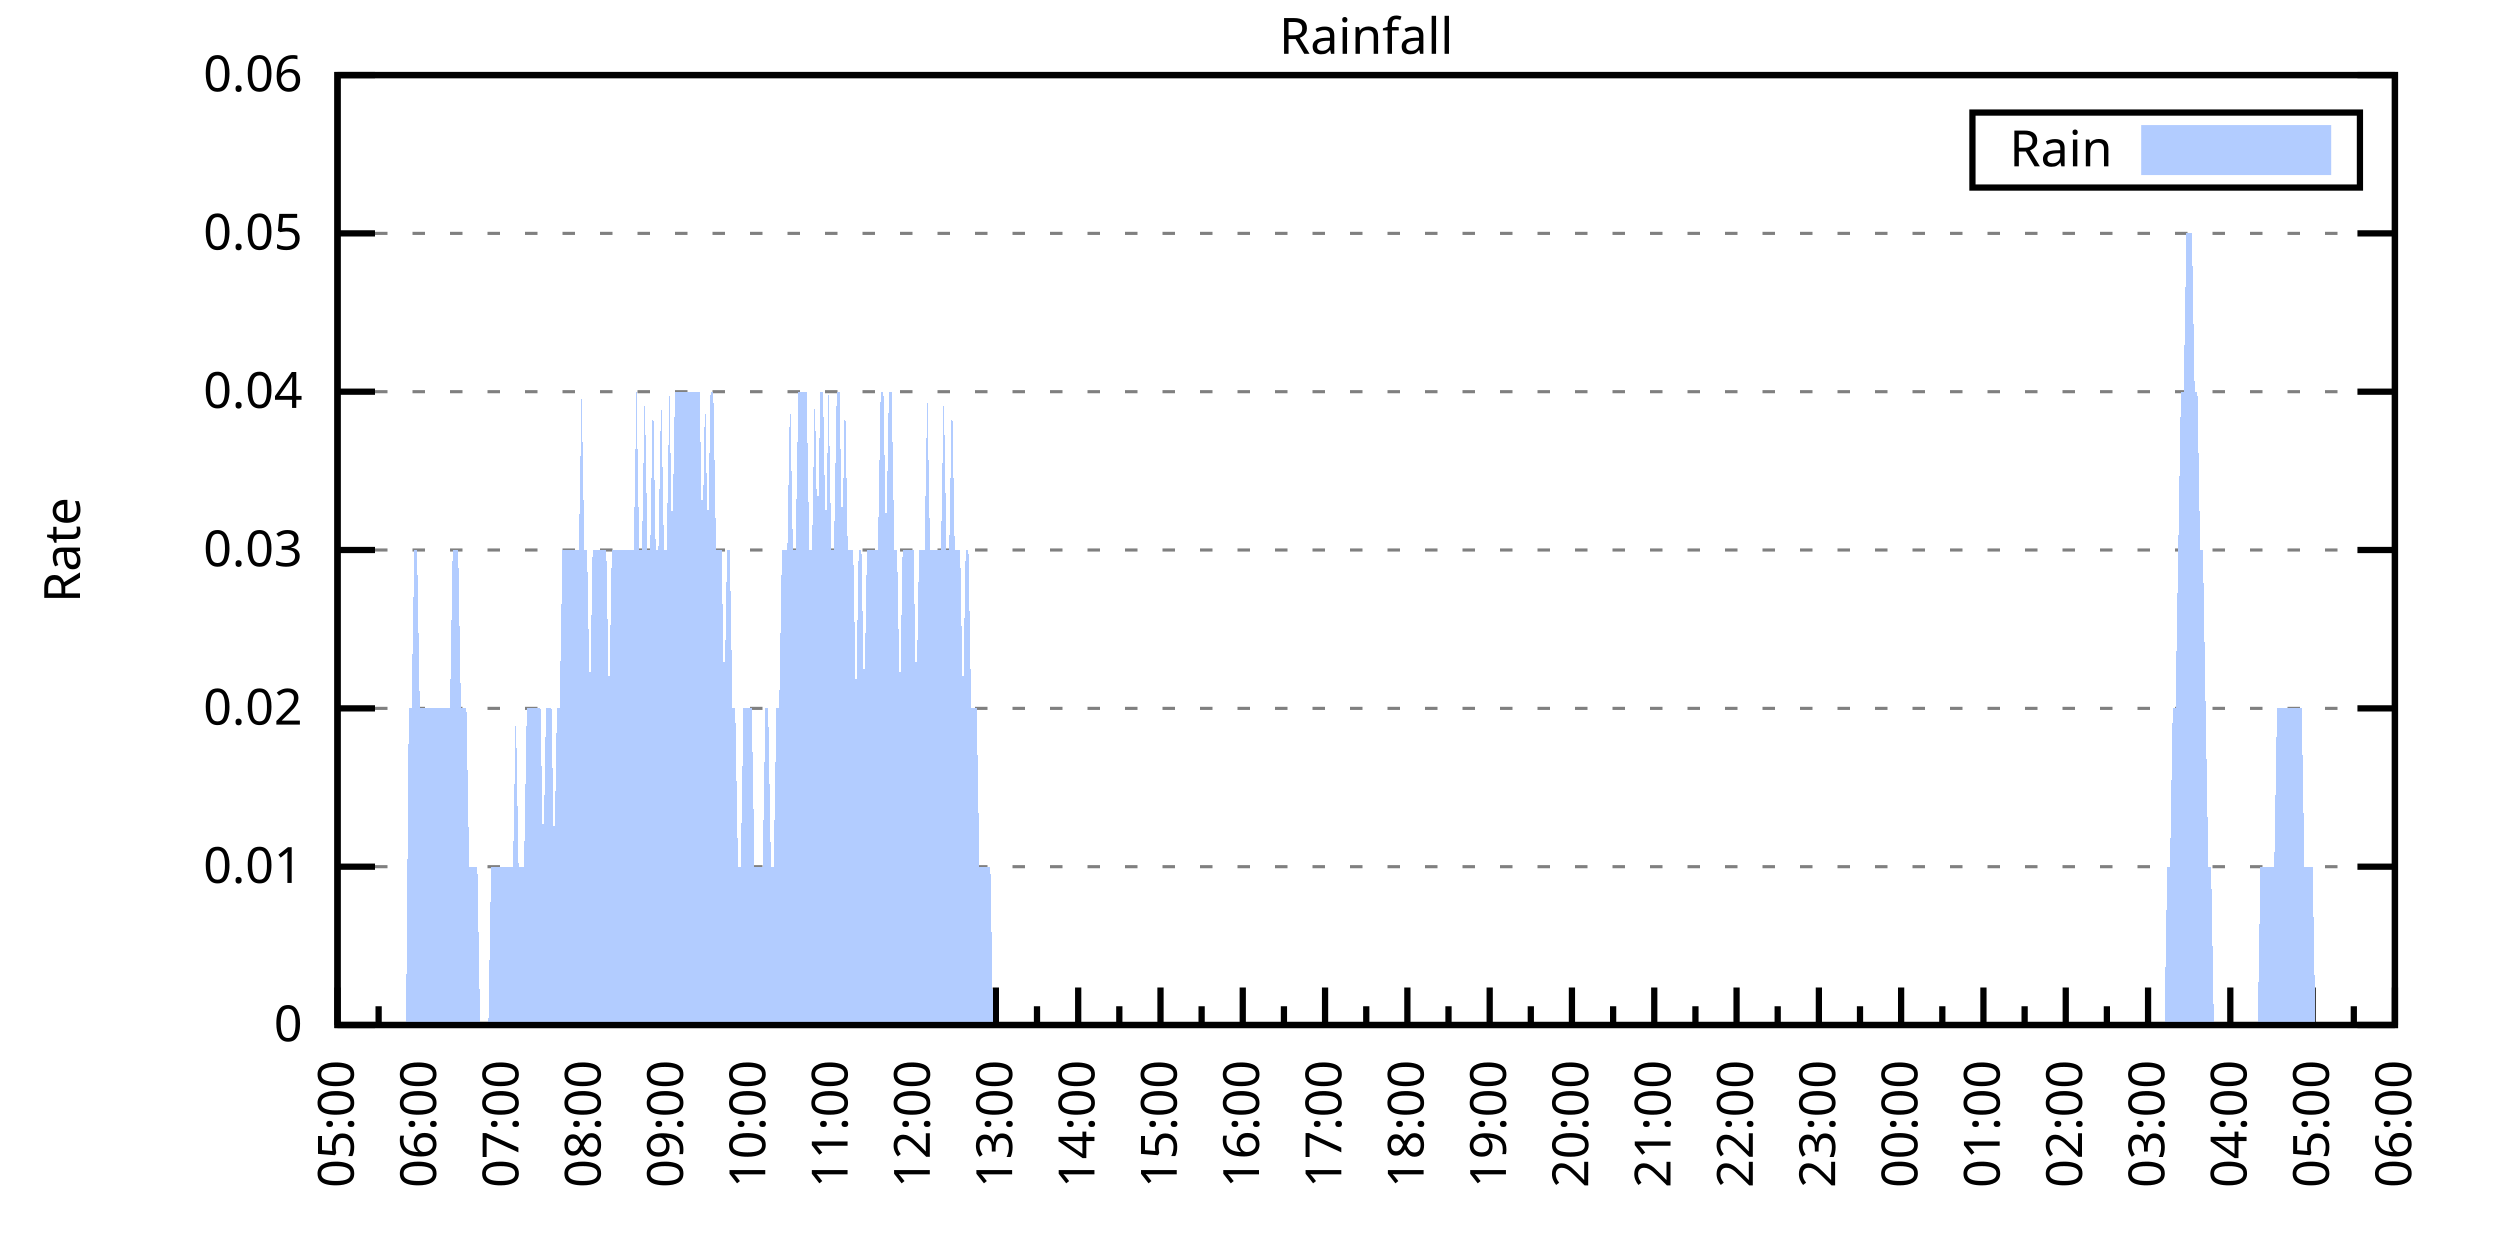
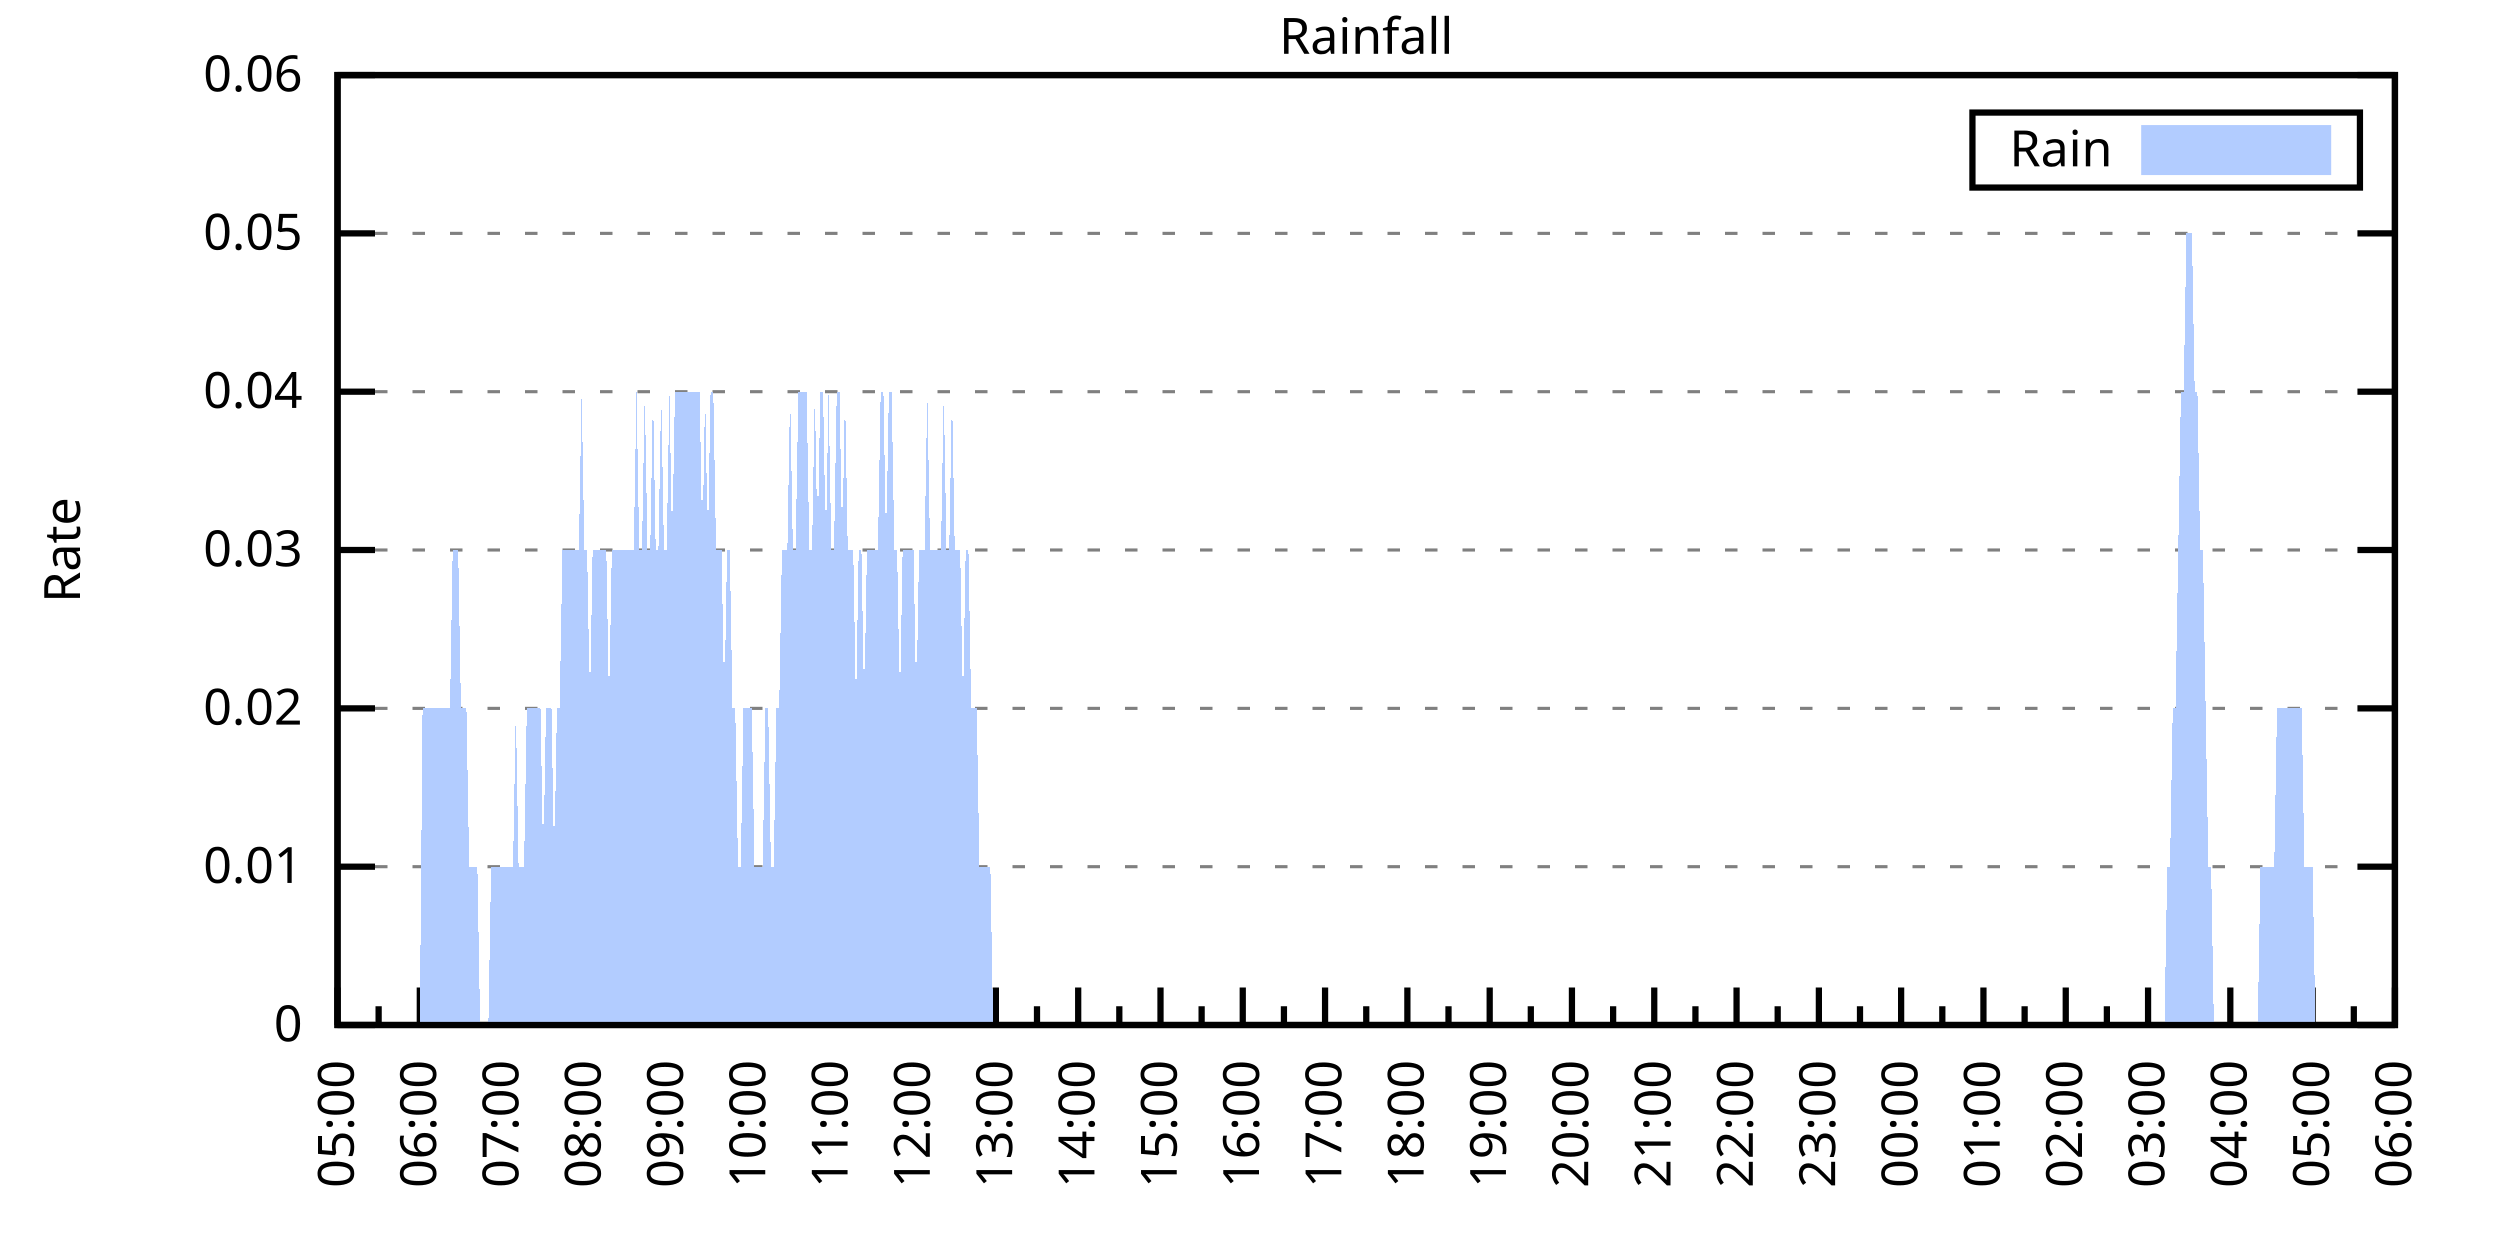
<svg xmlns="http://www.w3.org/2000/svg" xmlns:xlink="http://www.w3.org/1999/xlink" width="400" height="200" viewBox="0 0 400 200">
  <g id="gnuplot_canvas">
    <rect x="0" y="0" width="400" height="200" fill="none" />
    <defs>
      <circle id="gpDot" r="0.5" stroke-width="0.5" stroke="currentColor" />
      <path id="gpPt0" stroke-width="0.333" stroke="currentColor" d="M-1,0 h2 M0,-1 v2" />
      <path id="gpPt1" stroke-width="0.333" stroke="currentColor" d="M-1,-1 L1,1 M1,-1 L-1,1" />
      <path id="gpPt2" stroke-width="0.333" stroke="currentColor" d="M-1,0 L1,0 M0,-1 L0,1 M-1,-1 L1,1 M-1,1 L1,-1" />
      <rect id="gpPt3" stroke-width="0.333" stroke="currentColor" x="-1" y="-1" width="2" height="2" />
      <rect id="gpPt4" stroke-width="0.333" stroke="currentColor" fill="currentColor" x="-1" y="-1" width="2" height="2" />
      <circle id="gpPt5" stroke-width="0.333" stroke="currentColor" cx="0" cy="0" r="1" />
      <use xlink:href="#gpPt5" id="gpPt6" fill="currentColor" stroke="none" />
      <path id="gpPt7" stroke-width="0.333" stroke="currentColor" d="M0,-1.33 L-1.33,0.67 L1.33,0.67 z" />
      <use xlink:href="#gpPt7" id="gpPt8" fill="currentColor" stroke="none" />
      <use xlink:href="#gpPt7" id="gpPt9" stroke="currentColor" transform="rotate(180)" />
      <use xlink:href="#gpPt9" id="gpPt10" fill="currentColor" stroke="none" />
      <use xlink:href="#gpPt3" id="gpPt11" stroke="currentColor" transform="rotate(45)" />
      <use xlink:href="#gpPt11" id="gpPt12" fill="currentColor" stroke="none" />
      <path id="gpPt13" stroke-width="0.333" stroke="currentColor" d="M0,1.330 L1.265,0.411 L0.782,-1.067 L-0.782,-1.076 L-1.265,0.411 z" />
      <use xlink:href="#gpPt13" id="gpPt14" fill="currentColor" stroke="none" />
      <filter id="textbox" filterUnits="objectBoundingBox" x="0" y="0" height="1" width="1">
        <feFlood flood-color="white" flood-opacity="1" result="bgnd" />
        <feComposite in="SourceGraphic" in2="bgnd" operator="atop" />
      </filter>
      <filter id="greybox" filterUnits="objectBoundingBox" x="0" y="0" height="1" width="1">
        <feFlood flood-color="lightgrey" flood-opacity="1" result="grey" />
        <feComposite in="SourceGraphic" in2="grey" operator="atop" />
      </filter>
    </defs>
    <g fill="none" color="white" stroke="currentColor" stroke-width="1.00" stroke-linecap="butt" stroke-linejoin="miter">
</g>
    <g fill="none" color="black" stroke="currentColor" stroke-width="1.00" stroke-linecap="butt" stroke-linejoin="miter">
      <g stroke="none" shape-rendering="crispEdges">
        <polygon fill="rgb(255, 255, 255)" points="54.00,164.00 383.18,164.00 383.18,12.02 54.00,12.02 " />
      </g>
    </g>
    <g fill="none" color="black" stroke="currentColor" stroke-width="1.00" stroke-linecap="butt" stroke-linejoin="miter">
</g>
    <g fill="none" color="black" stroke="black" stroke-width="0.50" stroke-linecap="butt" stroke-linejoin="miter">
</g>
    <g fill="none" color="gray" stroke="currentColor" stroke-width="0.50" stroke-linecap="butt" stroke-linejoin="miter">
      <path stroke="gray" stroke-dasharray="2,4" class="gridline" d="M54.00,164.00 L383.19,164.00  " />
    </g>
    <g fill="none" color="gray" stroke="gray" stroke-width="1.00" stroke-linecap="butt" stroke-linejoin="miter">
</g>
    <g fill="none" color="black" stroke="currentColor" stroke-width="1.00" stroke-linecap="butt" stroke-linejoin="miter">
      <path stroke="black" d="M54.00,164.00 L60.00,164.00 M383.19,164.00 L377.19,164.00  " />
      <g transform="translate(48.40,166.60)" stroke="none" fill="black" font-family="Sans" font-size="8.00" text-anchor="end">
        <text>
          <tspan font-family="Sans"> 0</tspan>
        </text>
      </g>
    </g>
    <g fill="none" color="black" stroke="currentColor" stroke-width="1.00" stroke-linecap="butt" stroke-linejoin="miter">
</g>
    <g fill="none" color="black" stroke="black" stroke-width="0.50" stroke-linecap="butt" stroke-linejoin="miter">
</g>
    <g fill="none" color="gray" stroke="currentColor" stroke-width="0.50" stroke-linecap="butt" stroke-linejoin="miter">
      <path stroke="gray" stroke-dasharray="2,4" class="gridline" d="M54.00,138.67 L383.19,138.67  " />
    </g>
    <g fill="none" color="gray" stroke="gray" stroke-width="1.00" stroke-linecap="butt" stroke-linejoin="miter">
</g>
    <g fill="none" color="black" stroke="currentColor" stroke-width="1.00" stroke-linecap="butt" stroke-linejoin="miter">
      <path stroke="black" d="M54.00,138.67 L60.00,138.67 M383.19,138.67 L377.19,138.67  " />
      <g transform="translate(48.40,141.27)" stroke="none" fill="black" font-family="Sans" font-size="8.00" text-anchor="end">
        <text>
          <tspan font-family="Sans"> 0.01</tspan>
        </text>
      </g>
    </g>
    <g fill="none" color="black" stroke="currentColor" stroke-width="1.00" stroke-linecap="butt" stroke-linejoin="miter">
</g>
    <g fill="none" color="black" stroke="black" stroke-width="0.50" stroke-linecap="butt" stroke-linejoin="miter">
</g>
    <g fill="none" color="gray" stroke="currentColor" stroke-width="0.50" stroke-linecap="butt" stroke-linejoin="miter">
      <path stroke="gray" stroke-dasharray="2,4" class="gridline" d="M54.00,113.34 L383.19,113.34  " />
    </g>
    <g fill="none" color="gray" stroke="gray" stroke-width="1.00" stroke-linecap="butt" stroke-linejoin="miter">
</g>
    <g fill="none" color="black" stroke="currentColor" stroke-width="1.00" stroke-linecap="butt" stroke-linejoin="miter">
      <path stroke="black" d="M54.00,113.34 L60.00,113.34 M383.19,113.34 L377.19,113.34  " />
      <g transform="translate(48.40,115.94)" stroke="none" fill="black" font-family="Sans" font-size="8.00" text-anchor="end">
        <text>
          <tspan font-family="Sans"> 0.02</tspan>
        </text>
      </g>
    </g>
    <g fill="none" color="black" stroke="currentColor" stroke-width="1.00" stroke-linecap="butt" stroke-linejoin="miter">
</g>
    <g fill="none" color="black" stroke="black" stroke-width="0.50" stroke-linecap="butt" stroke-linejoin="miter">
</g>
    <g fill="none" color="gray" stroke="currentColor" stroke-width="0.50" stroke-linecap="butt" stroke-linejoin="miter">
      <path stroke="gray" stroke-dasharray="2,4" class="gridline" d="M54.00,88.00 L383.19,88.00  " />
    </g>
    <g fill="none" color="gray" stroke="gray" stroke-width="1.00" stroke-linecap="butt" stroke-linejoin="miter">
</g>
    <g fill="none" color="black" stroke="currentColor" stroke-width="1.00" stroke-linecap="butt" stroke-linejoin="miter">
      <path stroke="black" d="M54.00,88.00 L60.00,88.00 M383.19,88.00 L377.19,88.00  " />
      <g transform="translate(48.40,90.60)" stroke="none" fill="black" font-family="Sans" font-size="8.00" text-anchor="end">
        <text>
          <tspan font-family="Sans"> 0.03</tspan>
        </text>
      </g>
    </g>
    <g fill="none" color="black" stroke="currentColor" stroke-width="1.00" stroke-linecap="butt" stroke-linejoin="miter">
</g>
    <g fill="none" color="black" stroke="black" stroke-width="0.50" stroke-linecap="butt" stroke-linejoin="miter">
</g>
    <g fill="none" color="gray" stroke="currentColor" stroke-width="0.50" stroke-linecap="butt" stroke-linejoin="miter">
      <path stroke="gray" stroke-dasharray="2,4" class="gridline" d="M54.00,62.67 L383.19,62.67  " />
    </g>
    <g fill="none" color="gray" stroke="gray" stroke-width="1.00" stroke-linecap="butt" stroke-linejoin="miter">
</g>
    <g fill="none" color="black" stroke="currentColor" stroke-width="1.00" stroke-linecap="butt" stroke-linejoin="miter">
      <path stroke="black" d="M54.00,62.67 L60.00,62.67 M383.19,62.67 L377.19,62.67  " />
      <g transform="translate(48.40,65.27)" stroke="none" fill="black" font-family="Sans" font-size="8.00" text-anchor="end">
        <text>
          <tspan font-family="Sans"> 0.04</tspan>
        </text>
      </g>
    </g>
    <g fill="none" color="black" stroke="currentColor" stroke-width="1.00" stroke-linecap="butt" stroke-linejoin="miter">
</g>
    <g fill="none" color="black" stroke="black" stroke-width="0.50" stroke-linecap="butt" stroke-linejoin="miter">
</g>
    <g fill="none" color="gray" stroke="currentColor" stroke-width="0.50" stroke-linecap="butt" stroke-linejoin="miter">
      <path stroke="gray" stroke-dasharray="2,4" class="gridline" d="M54.00,37.34 L383.19,37.34  " />
    </g>
    <g fill="none" color="gray" stroke="gray" stroke-width="1.00" stroke-linecap="butt" stroke-linejoin="miter">
</g>
    <g fill="none" color="black" stroke="currentColor" stroke-width="1.00" stroke-linecap="butt" stroke-linejoin="miter">
      <path stroke="black" d="M54.00,37.34 L60.00,37.34 M383.19,37.34 L377.19,37.34  " />
      <g transform="translate(48.40,39.94)" stroke="none" fill="black" font-family="Sans" font-size="8.00" text-anchor="end">
        <text>
          <tspan font-family="Sans"> 0.05</tspan>
        </text>
      </g>
    </g>
    <g fill="none" color="black" stroke="currentColor" stroke-width="1.00" stroke-linecap="butt" stroke-linejoin="miter">
</g>
    <g fill="none" color="black" stroke="black" stroke-width="0.50" stroke-linecap="butt" stroke-linejoin="miter">
</g>
    <g fill="none" color="gray" stroke="currentColor" stroke-width="0.50" stroke-linecap="butt" stroke-linejoin="miter">
      <path stroke="gray" stroke-dasharray="2,4" class="gridline" d="M54.00,12.01 L383.19,12.01  " />
    </g>
    <g fill="none" color="gray" stroke="gray" stroke-width="1.00" stroke-linecap="butt" stroke-linejoin="miter">
</g>
    <g fill="none" color="black" stroke="currentColor" stroke-width="1.00" stroke-linecap="butt" stroke-linejoin="miter">
      <path stroke="black" d="M54.00,12.01 L60.00,12.01 M383.19,12.01 L377.19,12.01  " />
      <g transform="translate(48.40,14.61)" stroke="none" fill="black" font-family="Sans" font-size="8.00" text-anchor="end">
        <text>
          <tspan font-family="Sans"> 0.06</tspan>
        </text>
      </g>
    </g>
    <g fill="none" color="black" stroke="currentColor" stroke-width="1.00" stroke-linecap="butt" stroke-linejoin="miter">
      <path stroke="black" d="M54.00,164.00 L54.00,158.00  " />
      <g transform="translate(56.60,169.60) rotate(270)" stroke="none" fill="black" font-family="Sans" font-size="8.00" text-anchor="end">
        <text>
          <tspan font-family="Sans">05:00</tspan>
        </text>
      </g>
    </g>
    <g fill="none" color="black" stroke="currentColor" stroke-width="1.00" stroke-linecap="butt" stroke-linejoin="miter">
      <path stroke="black" d="M60.58,164.00 L60.58,161.00 M67.17,164.00 L67.17,158.00  " />
      <g transform="translate(69.77,169.60) rotate(270)" stroke="none" fill="black" font-family="Sans" font-size="8.00" text-anchor="end">
        <text>
          <tspan font-family="Sans">06:00</tspan>
        </text>
      </g>
    </g>
    <g fill="none" color="black" stroke="currentColor" stroke-width="1.00" stroke-linecap="butt" stroke-linejoin="miter">
      <path stroke="black" d="M73.75,164.00 L73.75,161.00 M80.34,164.00 L80.34,158.00  " />
      <g transform="translate(82.94,169.60) rotate(270)" stroke="none" fill="black" font-family="Sans" font-size="8.00" text-anchor="end">
        <text>
          <tspan font-family="Sans">07:00</tspan>
        </text>
      </g>
    </g>
    <g fill="none" color="black" stroke="currentColor" stroke-width="1.00" stroke-linecap="butt" stroke-linejoin="miter">
      <path stroke="black" d="M86.92,164.00 L86.92,161.00 M93.50,164.00 L93.50,158.00  " />
      <g transform="translate(96.10,169.60) rotate(270)" stroke="none" fill="black" font-family="Sans" font-size="8.00" text-anchor="end">
        <text>
          <tspan font-family="Sans">08:00</tspan>
        </text>
      </g>
    </g>
    <g fill="none" color="black" stroke="currentColor" stroke-width="1.00" stroke-linecap="butt" stroke-linejoin="miter">
      <path stroke="black" d="M100.09,164.00 L100.09,161.00 M106.67,164.00 L106.67,158.00  " />
      <g transform="translate(109.27,169.60) rotate(270)" stroke="none" fill="black" font-family="Sans" font-size="8.00" text-anchor="end">
        <text>
          <tspan font-family="Sans">09:00</tspan>
        </text>
      </g>
    </g>
    <g fill="none" color="black" stroke="currentColor" stroke-width="1.00" stroke-linecap="butt" stroke-linejoin="miter">
      <path stroke="black" d="M113.25,164.00 L113.25,161.00 M119.84,164.00 L119.84,158.00  " />
      <g transform="translate(122.44,169.60) rotate(270)" stroke="none" fill="black" font-family="Sans" font-size="8.00" text-anchor="end">
        <text>
          <tspan font-family="Sans">10:00</tspan>
        </text>
      </g>
    </g>
    <g fill="none" color="black" stroke="currentColor" stroke-width="1.00" stroke-linecap="butt" stroke-linejoin="miter">
      <path stroke="black" d="M126.42,164.00 L126.42,161.00 M133.01,164.00 L133.01,158.00  " />
      <g transform="translate(135.61,169.60) rotate(270)" stroke="none" fill="black" font-family="Sans" font-size="8.00" text-anchor="end">
        <text>
          <tspan font-family="Sans">11:00</tspan>
        </text>
      </g>
    </g>
    <g fill="none" color="black" stroke="currentColor" stroke-width="1.00" stroke-linecap="butt" stroke-linejoin="miter">
      <path stroke="black" d="M139.59,164.00 L139.59,161.00 M146.17,164.00 L146.17,158.00  " />
      <g transform="translate(148.77,169.60) rotate(270)" stroke="none" fill="black" font-family="Sans" font-size="8.00" text-anchor="end">
        <text>
          <tspan font-family="Sans">12:00</tspan>
        </text>
      </g>
    </g>
    <g fill="none" color="black" stroke="currentColor" stroke-width="1.00" stroke-linecap="butt" stroke-linejoin="miter">
      <path stroke="black" d="M152.76,164.00 L152.76,161.00 M159.34,164.00 L159.34,158.00  " />
      <g transform="translate(161.94,169.60) rotate(270)" stroke="none" fill="black" font-family="Sans" font-size="8.00" text-anchor="end">
        <text>
          <tspan font-family="Sans">13:00</tspan>
        </text>
      </g>
    </g>
    <g fill="none" color="black" stroke="currentColor" stroke-width="1.00" stroke-linecap="butt" stroke-linejoin="miter">
      <path stroke="black" d="M165.92,164.00 L165.92,161.00 M172.51,164.00 L172.51,158.00  " />
      <g transform="translate(175.11,169.60) rotate(270)" stroke="none" fill="black" font-family="Sans" font-size="8.00" text-anchor="end">
        <text>
          <tspan font-family="Sans">14:00</tspan>
        </text>
      </g>
    </g>
    <g fill="none" color="black" stroke="currentColor" stroke-width="1.00" stroke-linecap="butt" stroke-linejoin="miter">
      <path stroke="black" d="M179.09,164.00 L179.09,161.00 M185.68,164.00 L185.68,158.00  " />
      <g transform="translate(188.28,169.60) rotate(270)" stroke="none" fill="black" font-family="Sans" font-size="8.00" text-anchor="end">
        <text>
          <tspan font-family="Sans">15:00</tspan>
        </text>
      </g>
    </g>
    <g fill="none" color="black" stroke="currentColor" stroke-width="1.00" stroke-linecap="butt" stroke-linejoin="miter">
      <path stroke="black" d="M192.26,164.00 L192.26,161.00 M198.84,164.00 L198.84,158.00  " />
      <g transform="translate(201.44,169.60) rotate(270)" stroke="none" fill="black" font-family="Sans" font-size="8.00" text-anchor="end">
        <text>
          <tspan font-family="Sans">16:00</tspan>
        </text>
      </g>
    </g>
    <g fill="none" color="black" stroke="currentColor" stroke-width="1.00" stroke-linecap="butt" stroke-linejoin="miter">
      <path stroke="black" d="M205.43,164.00 L205.43,161.00 M212.01,164.00 L212.01,158.00  " />
      <g transform="translate(214.61,169.60) rotate(270)" stroke="none" fill="black" font-family="Sans" font-size="8.00" text-anchor="end">
        <text>
          <tspan font-family="Sans">17:00</tspan>
        </text>
      </g>
    </g>
    <g fill="none" color="black" stroke="currentColor" stroke-width="1.00" stroke-linecap="butt" stroke-linejoin="miter">
      <path stroke="black" d="M218.60,164.00 L218.60,161.00 M225.18,164.00 L225.18,158.00  " />
      <g transform="translate(227.78,169.60) rotate(270)" stroke="none" fill="black" font-family="Sans" font-size="8.00" text-anchor="end">
        <text>
          <tspan font-family="Sans">18:00</tspan>
        </text>
      </g>
    </g>
    <g fill="none" color="black" stroke="currentColor" stroke-width="1.00" stroke-linecap="butt" stroke-linejoin="miter">
      <path stroke="black" d="M231.76,164.00 L231.76,161.00 M238.35,164.00 L238.35,158.00  " />
      <g transform="translate(240.95,169.60) rotate(270)" stroke="none" fill="black" font-family="Sans" font-size="8.00" text-anchor="end">
        <text>
          <tspan font-family="Sans">19:00</tspan>
        </text>
      </g>
    </g>
    <g fill="none" color="black" stroke="currentColor" stroke-width="1.00" stroke-linecap="butt" stroke-linejoin="miter">
      <path stroke="black" d="M244.93,164.00 L244.93,161.00 M251.51,164.00 L251.51,158.00  " />
      <g transform="translate(254.11,169.60) rotate(270)" stroke="none" fill="black" font-family="Sans" font-size="8.00" text-anchor="end">
        <text>
          <tspan font-family="Sans">20:00</tspan>
        </text>
      </g>
    </g>
    <g fill="none" color="black" stroke="currentColor" stroke-width="1.00" stroke-linecap="butt" stroke-linejoin="miter">
      <path stroke="black" d="M258.10,164.00 L258.10,161.00 M264.68,164.00 L264.68,158.00  " />
      <g transform="translate(267.28,169.60) rotate(270)" stroke="none" fill="black" font-family="Sans" font-size="8.00" text-anchor="end">
        <text>
          <tspan font-family="Sans">21:00</tspan>
        </text>
      </g>
    </g>
    <g fill="none" color="black" stroke="currentColor" stroke-width="1.00" stroke-linecap="butt" stroke-linejoin="miter">
      <path stroke="black" d="M271.27,164.00 L271.27,161.00 M277.85,164.00 L277.85,158.00  " />
      <g transform="translate(280.45,169.60) rotate(270)" stroke="none" fill="black" font-family="Sans" font-size="8.00" text-anchor="end">
        <text>
          <tspan font-family="Sans">22:00</tspan>
        </text>
      </g>
    </g>
    <g fill="none" color="black" stroke="currentColor" stroke-width="1.00" stroke-linecap="butt" stroke-linejoin="miter">
      <path stroke="black" d="M284.43,164.00 L284.43,161.00 M291.02,164.00 L291.02,158.00  " />
      <g transform="translate(293.62,169.60) rotate(270)" stroke="none" fill="black" font-family="Sans" font-size="8.00" text-anchor="end">
        <text>
          <tspan font-family="Sans">23:00</tspan>
        </text>
      </g>
    </g>
    <g fill="none" color="black" stroke="currentColor" stroke-width="1.00" stroke-linecap="butt" stroke-linejoin="miter">
      <path stroke="black" d="M297.60,164.00 L297.60,161.00 M304.18,164.00 L304.18,158.00  " />
      <g transform="translate(306.78,169.60) rotate(270)" stroke="none" fill="black" font-family="Sans" font-size="8.00" text-anchor="end">
        <text>
          <tspan font-family="Sans">00:00</tspan>
        </text>
      </g>
    </g>
    <g fill="none" color="black" stroke="currentColor" stroke-width="1.00" stroke-linecap="butt" stroke-linejoin="miter">
      <path stroke="black" d="M310.77,164.00 L310.77,161.00 M317.35,164.00 L317.35,158.00  " />
      <g transform="translate(319.95,169.60) rotate(270)" stroke="none" fill="black" font-family="Sans" font-size="8.00" text-anchor="end">
        <text>
          <tspan font-family="Sans">01:00</tspan>
        </text>
      </g>
    </g>
    <g fill="none" color="black" stroke="currentColor" stroke-width="1.00" stroke-linecap="butt" stroke-linejoin="miter">
      <path stroke="black" d="M323.94,164.00 L323.94,161.00 M330.52,164.00 L330.52,158.00  " />
      <g transform="translate(333.12,169.60) rotate(270)" stroke="none" fill="black" font-family="Sans" font-size="8.00" text-anchor="end">
        <text>
          <tspan font-family="Sans">02:00</tspan>
        </text>
      </g>
    </g>
    <g fill="none" color="black" stroke="currentColor" stroke-width="1.00" stroke-linecap="butt" stroke-linejoin="miter">
      <path stroke="black" d="M337.10,164.00 L337.10,161.00 M343.69,164.00 L343.69,158.00  " />
      <g transform="translate(346.29,169.60) rotate(270)" stroke="none" fill="black" font-family="Sans" font-size="8.00" text-anchor="end">
        <text>
          <tspan font-family="Sans">03:00</tspan>
        </text>
      </g>
    </g>
    <g fill="none" color="black" stroke="currentColor" stroke-width="1.00" stroke-linecap="butt" stroke-linejoin="miter">
      <path stroke="black" d="M350.27,164.00 L350.27,161.00 M356.85,164.00 L356.85,158.00  " />
      <g transform="translate(359.45,169.60) rotate(270)" stroke="none" fill="black" font-family="Sans" font-size="8.00" text-anchor="end">
        <text>
          <tspan font-family="Sans">04:00</tspan>
        </text>
      </g>
    </g>
    <g fill="none" color="black" stroke="currentColor" stroke-width="1.00" stroke-linecap="butt" stroke-linejoin="miter">
      <path stroke="black" d="M363.44,164.00 L363.44,161.00 M370.02,164.00 L370.02,158.00  " />
      <g transform="translate(372.62,169.60) rotate(270)" stroke="none" fill="black" font-family="Sans" font-size="8.00" text-anchor="end">
        <text>
          <tspan font-family="Sans">05:00</tspan>
        </text>
      </g>
    </g>
    <g fill="none" color="black" stroke="currentColor" stroke-width="1.00" stroke-linecap="butt" stroke-linejoin="miter">
      <path stroke="black" d="M376.61,164.00 L376.61,161.00 M383.19,164.00 L383.19,158.00  " />
      <g transform="translate(385.79,169.60) rotate(270)" stroke="none" fill="black" font-family="Sans" font-size="8.00" text-anchor="end">
        <text>
          <tspan font-family="Sans">06:00</tspan>
        </text>
      </g>
    </g>
    <g fill="none" color="black" stroke="currentColor" stroke-width="1.00" stroke-linecap="butt" stroke-linejoin="miter">
</g>
    <g fill="none" color="black" stroke="currentColor" stroke-width="1.00" stroke-linecap="butt" stroke-linejoin="miter">
      <path stroke="black" d="M54.00,12.01 L54.00,164.00 L383.19,164.00 L383.19,12.01 L54.00,12.01 Z  " />
    </g>
    <g fill="none" color="black" stroke="currentColor" stroke-width="1.00" stroke-linecap="butt" stroke-linejoin="miter">
      <g transform="translate(12.80,88.01) rotate(270)" stroke="none" fill="black" font-family="Sans" font-size="8.00" text-anchor="middle">
        <text>
          <tspan font-family="Sans">Rate</tspan>
        </text>
      </g>
    </g>
    <g fill="none" color="black" stroke="currentColor" stroke-width="1.00" stroke-linecap="butt" stroke-linejoin="miter">
</g>
    <g fill="none" color="black" stroke="currentColor" stroke-width="1.00" stroke-linecap="butt" stroke-linejoin="miter">
      <path stroke="black" d="M315.59,30.01 L315.59,18.01 L377.59,18.01 L377.59,30.01 L315.59,30.01 Z  " />
    </g>
    <g id="Rainfall_plot_1">
      <g fill="none" color="white" stroke="black" stroke-width="2.00" stroke-linecap="butt" stroke-linejoin="miter">
</g>
      <g fill="none" color="black" stroke="currentColor" stroke-width="2.00" stroke-linecap="butt" stroke-linejoin="miter">
        <g transform="translate(337.99,26.61)" stroke="none" fill="black" font-family="Sans" font-size="8.00" text-anchor="end">
          <text>
            <tspan font-family="Sans">Rain</tspan>
          </text>
        </g>
      </g>
      <g fill="none" color="black" stroke="currentColor" stroke-width="2.00" stroke-linecap="butt" stroke-linejoin="miter">
        <g stroke="none" shape-rendering="crispEdges">
          <polygon fill="rgb(178, 204, 255)" points="343.59,27.01 371.99,27.01 371.99,21.01 343.59,21.01 " />
        </g>
        <path stroke="rgb(178, 204, 255)" d="M343.59,27.01 L371.99,27.01 L371.99,21.01 L343.59,21.01 L343.59,27.01 Z  " />
      </g>
      <g fill="none" color="black" stroke="currentColor" stroke-width="2.00" stroke-linecap="butt" stroke-linejoin="miter">
        <g stroke="none" shape-rendering="crispEdges">
-           <polygon fill="rgb(178, 204, 255)" points="61.02,164.00 61.46,164.00 61.90,164.00 62.34,164.00 62.78,164.00 63.22,164.00 63.66,164.00 64.10,164.00 64.53,164.00 64.97,164.00 65.41,113.34 65.85,113.34 66.29,88.00 66.73,88.00 67.17,113.34 67.61,113.34 68.05,113.34 68.48,113.34 68.92,113.34 69.36,113.34 69.80,113.34 70.24,113.34 70.68,113.34 71.12,113.34 71.56,113.34 72.00,113.34 72.43,88.00 72.87,88.00 73.31,88.00 73.75,113.34 74.19,113.34 74.63,113.34 75.07,138.67 75.51,138.67 75.95,138.67 76.38,138.67 76.82,164.00 77.26,164.00 77.70,164.00 78.14,164.00 78.58,138.67 79.02,138.67 79.46,138.67 79.90,138.67 80.34,138.67 80.77,138.67 81.21,138.67 81.65,138.67 82.09,138.67 82.53,113.34 82.97,138.67 83.41,138.67 83.85,138.67 84.29,113.34 84.72,113.34 85.16,113.34 85.60,113.34 86.04,113.34 86.48,113.34 86.92,138.67 87.36,113.34 87.80,113.34 88.24,113.34 88.67,138.67 89.11,113.34 89.55,113.34 89.99,88.00 90.43,88.00 90.87,88.00 91.31,88.00 91.75,88.00 92.19,88.00 92.62,88.00 93.06,62.67 93.50,88.00 93.94,88.00 94.38,113.34 94.82,88.00 95.26,88.00 95.70,88.00 96.14,88.00 96.58,88.00 97.01,88.00 97.45,113.34 97.89,88.00 98.33,88.00 98.77,88.00 99.21,88.00 99.65,88.00 100.09,88.00 100.53,88.00 100.96,88.00 101.40,88.00 101.84,62.67 102.28,88.00 102.72,88.00 103.16,62.67 103.60,88.00 104.04,88.00 104.48,62.67 104.91,88.00 105.35,88.00 105.79,62.67 106.23,88.00 106.67,88.00 107.11,62.67 107.55,88.00 107.99,62.67 108.43,62.67 108.87,62.67 109.30,62.67 109.74,62.67 110.18,62.67 110.62,62.67 111.06,62.67 111.50,62.67 111.94,62.67 112.38,88.00 112.82,62.67 113.25,88.00 113.69,62.67 114.13,62.67 114.57,88.00 115.01,88.00 115.45,88.00 115.89,113.34 116.33,88.00 116.77,88.00 117.20,113.34 117.64,113.34 118.08,138.67 118.52,138.67 118.96,113.34 119.40,113.34 119.84,113.34 120.28,113.34 120.72,138.67 121.15,138.67 121.59,138.67 122.03,138.67 122.47,113.34 122.91,113.34 123.35,138.67 123.79,138.67 124.23,113.34 124.67,113.34 125.11,88.00 125.54,88.00 125.98,88.00 126.42,62.67 126.86,88.00 127.30,88.00 127.74,62.67 128.18,62.67 128.62,62.67 129.06,62.67 129.49,88.00 129.93,88.00 130.37,62.67 130.81,88.00 131.25,62.67 131.69,62.67 132.13,88.00 132.57,62.67 133.01,88.00 133.44,88.00 133.88,62.67 134.32,62.67 134.76,88.00 135.20,62.67 135.64,88.00 136.08,88.00 136.52,88.00 136.96,113.34 137.39,88.00 137.83,88.00 138.27,113.34 138.71,88.00 139.15,88.00 139.59,88.00 140.03,88.00 140.47,88.00 140.91,62.67 141.35,62.67 141.78,88.00 142.22,62.67 142.66,62.67 143.10,88.00 143.54,88.00 143.98,113.34 144.42,88.00 144.86,88.00 145.30,88.00 145.73,88.00 146.17,88.00 146.61,113.34 147.05,88.00 147.49,88.00 147.93,88.00 148.37,62.67 148.81,88.00 149.25,88.00 149.68,88.00 150.12,88.00 150.56,88.00 151.00,62.67 151.44,88.00 151.88,88.00 152.32,62.67 152.76,88.00 153.20,88.00 153.63,88.00 154.07,113.34 154.51,88.00 154.95,88.00 155.39,113.34 155.83,113.34 156.27,113.34 156.71,138.67 157.15,138.67 157.59,138.67 158.02,138.67 158.46,138.67 158.90,164.00 159.34,164.00 159.78,164.00 160.22,164.00 160.66,164.00 161.10,164.00 161.54,164.00 161.97,164.00 162.41,164.00 162.85,164.00 163.29,164.00 163.73,164.00 164.17,164.00 164.61,164.00 165.05,164.00 165.49,164.00 165.92,164.00 166.36,164.00 166.80,164.00 167.24,164.00 167.68,164.00 168.12,164.00 168.56,164.00 169.00,164.00 169.44,164.00 169.87,164.00 170.31,164.00 170.75,164.00 171.19,164.00 171.63,164.00 172.07,164.00 172.51,164.00 172.95,164.00 173.39,164.00 173.83,164.00 174.26,164.00 174.70,164.00 175.14,164.00 175.58,164.00 176.02,164.00 176.46,164.00 176.90,164.00 177.34,164.00 177.78,164.00 178.21,164.00 178.65,164.00 179.09,164.00 179.53,164.00 179.97,164.00 180.41,164.00 180.85,164.00 181.29,164.00 181.73,164.00 182.16,164.00 182.60,164.00 183.04,164.00 183.48,164.00 183.92,164.00 184.36,164.00 184.80,164.00 185.24,164.00 185.68,164.00 186.11,164.00 186.55,164.00 186.99,164.00 187.43,164.00 187.87,164.00 188.31,164.00 188.75,164.00 189.19,164.00 189.63,164.00 190.07,164.00 190.50,164.00 190.94,164.00 191.38,164.00 191.82,164.00 192.26,164.00 192.70,164.00 193.14,164.00 193.58,164.00 194.02,164.00 194.45,164.00 194.89,164.00 195.33,164.00 195.77,164.00 196.21,164.00 196.65,164.00 197.09,164.00 197.53,164.00 197.97,164.00 198.40,164.00 198.84,164.00 199.28,164.00 199.72,164.00 200.16,164.00 200.60,164.00 201.04,164.00 201.48,164.00 201.92,164.00 202.35,164.00 202.79,164.00 203.23,164.00 203.67,164.00 204.11,164.00 204.55,164.00 204.99,164.00 205.43,164.00 205.87,164.00 206.31,164.00 206.74,164.00 207.18,164.00 207.62,164.00 208.06,164.00 208.50,164.00 208.94,164.00 209.38,164.00 209.82,164.00 210.26,164.00 210.69,164.00 211.13,164.00 211.57,164.00 212.01,164.00 212.45,164.00 212.89,164.00 213.33,164.00 213.77,164.00 214.21,164.00 214.64,164.00 215.08,164.00 215.52,164.00 215.96,164.00 216.40,164.00 216.84,164.00 217.28,164.00 217.72,164.00 218.16,164.00 218.60,164.00 219.03,164.00 219.47,164.00 219.91,164.00 220.35,164.00 220.79,164.00 221.23,164.00 221.67,164.00 222.11,164.00 222.55,164.00 222.98,164.00 223.42,164.00 223.86,164.00 224.30,164.00 224.74,164.00 225.18,164.00 225.62,164.00 226.06,164.00 226.50,164.00 226.93,164.00 227.37,164.00 227.81,164.00 228.25,164.00 228.69,164.00 229.13,164.00 229.57,164.00 230.01,164.00 230.45,164.00 230.88,164.00 231.32,164.00 231.76,164.00 232.20,164.00 232.64,164.00 233.08,164.00 233.52,164.00 233.96,164.00 234.40,164.00 234.84,164.00 235.27,164.00 235.71,164.00 236.15,164.00 236.59,164.00 237.03,164.00 237.47,164.00 237.91,164.00 238.35,164.00 238.79,164.00 239.22,164.00 239.66,164.00 240.10,164.00 240.54,164.00 240.98,164.00 241.42,164.00 241.86,164.00 242.30,164.00 242.74,164.00 243.17,164.00 243.61,164.00 244.05,164.00 244.49,164.00 244.93,164.00 245.37,164.00 245.81,164.00 246.25,164.00 246.69,164.00 247.12,164.00 247.56,164.00 248.00,164.00 248.44,164.00 248.88,164.00 249.32,164.00 249.76,164.00 250.20,164.00 250.64,164.00 251.08,164.00 251.51,164.00 251.95,164.00 252.39,164.00 252.83,164.00 253.27,164.00 253.71,164.00 254.15,164.00 254.59,164.00 255.03,164.00 255.46,164.00 255.90,164.00 256.34,164.00 256.78,164.00 257.22,164.00 257.66,164.00 258.10,164.00 258.54,164.00 258.98,164.00 259.41,164.00 259.85,164.00 260.29,164.00 260.73,164.00 261.17,164.00 261.61,164.00 262.05,164.00 262.49,164.00 262.93,164.00 263.36,164.00 263.80,164.00 264.24,164.00 264.68,164.00 265.12,164.00 265.56,164.00 266.00,164.00 266.44,164.00 266.88,164.00 267.32,164.00 267.75,164.00 268.19,164.00 268.63,164.00 269.07,164.00 269.51,164.00 269.95,164.00 270.39,164.00 270.83,164.00 271.27,164.00 271.70,164.00 272.14,164.00 272.58,164.00 273.02,164.00 273.46,164.00 273.90,164.00 274.34,164.00 274.78,164.00 275.22,164.00 275.65,164.00 276.09,164.00 276.53,164.00 276.97,164.00 277.41,164.00 277.85,164.00 278.29,164.00 278.73,164.00 279.17,164.00 279.60,164.00 280.04,164.00 280.48,164.00 280.92,164.00 281.36,164.00 281.80,164.00 282.24,164.00 282.68,164.00 283.12,164.00 283.56,164.00 283.99,164.00 284.43,164.00 284.87,164.00 285.31,164.00 285.75,164.00 286.19,164.00 286.63,164.00 287.07,164.00 287.51,164.00 287.94,164.00 288.38,164.00 288.82,164.00 289.26,164.00 289.70,164.00 290.14,164.00 290.58,164.00 291.02,164.00 291.46,164.00 291.89,164.00 292.33,164.00 292.77,164.00 293.21,164.00 293.65,164.00 294.09,164.00 294.53,164.00 294.97,164.00 295.41,164.00 295.84,164.00 296.28,164.00 296.72,164.00 297.16,164.00 297.60,164.00 298.04,164.00 298.48,164.00 298.92,164.00 299.36,164.00 299.80,164.00 300.23,164.00 300.67,164.00 301.11,164.00 301.55,164.00 301.99,164.00 302.43,164.00 302.87,164.00 303.31,164.00 303.75,164.00 304.18,164.00 304.62,164.00 305.06,164.00 305.50,164.00 305.94,164.00 306.38,164.00 306.82,164.00 307.26,164.00 307.70,164.00 308.13,164.00 308.57,164.00 309.01,164.00 309.45,164.00 309.89,164.00 310.33,164.00 310.77,164.00 311.21,164.00 311.65,164.00 312.08,164.00 312.52,164.00 312.96,164.00 313.40,164.00 313.84,164.00 314.28,164.00 314.72,164.00 315.16,164.00 315.60,164.00 316.04,164.00 316.47,164.00 316.91,164.00 317.35,164.00 317.79,164.00 318.23,164.00 318.67,164.00 319.11,164.00 319.55,164.00 319.99,164.00 320.42,164.00 320.86,164.00 321.30,164.00 321.74,164.00 322.18,164.00 322.62,164.00 323.06,164.00 323.50,164.00 323.94,164.00 324.37,164.00 324.81,164.00 325.25,164.00 325.69,164.00 326.13,164.00 326.57,164.00 327.01,164.00 327.45,164.00 327.89,164.00 328.33,164.00 328.76,164.00 329.20,164.00 329.64,164.00 330.08,164.00 330.52,164.00 330.96,164.00 331.40,164.00 331.84,164.00 332.28,164.00 332.71,164.00 333.15,164.00 333.59,164.00 334.03,164.00 334.47,164.00 334.91,164.00 335.35,164.00 335.79,164.00 336.23,164.00 336.66,164.00 337.10,164.00 337.54,164.00 337.98,164.00 338.42,164.00 338.86,164.00 339.30,164.00 339.74,164.00 340.18,164.00 340.61,164.00 341.05,164.00 341.49,164.00 341.93,164.00 342.37,164.00 342.81,164.00 343.25,164.00 343.69,164.00 344.13,164.00 344.57,164.00 345.00,164.00 345.44,164.00 345.88,164.00 346.32,164.00 346.76,138.67 347.20,138.67 347.64,113.34 348.08,113.34 348.52,88.00 348.95,62.67 349.39,62.67 349.83,37.34 350.27,37.34 350.71,37.34 351.15,62.67 351.59,62.67 352.03,88.00 352.47,88.00 352.90,113.34 353.34,138.67 353.78,138.67 354.22,164.00 354.66,164.00 355.10,164.00 355.54,164.00 355.98,164.00 356.42,164.00 356.85,164.00 357.29,164.00 357.73,164.00 358.17,164.00 358.61,164.00 359.05,164.00 359.49,164.00 359.93,164.00 360.37,164.00 360.81,164.00 361.24,164.00 361.68,138.67 362.12,138.67 362.56,138.67 363.00,138.67 363.44,138.67 363.88,138.67 364.32,113.34 364.76,113.34 365.19,113.34 365.63,113.34 366.07,113.34 366.51,113.34 366.95,113.34 367.39,113.34 367.83,113.34 368.27,113.34 368.71,138.67 369.14,138.67 369.58,138.67 370.02,138.67 370.46,164.00 370.90,164.00 371.34,164.00 371.78,164.00 372.22,164.00 372.66,164.00 373.09,164.00 373.53,164.00 373.97,164.00 374.41,164.00 374.85,164.00 375.29,164.00 375.73,164.00 376.17,164.00 376.61,164.00 376.61,164.00 61.02,164.00 " />
+           <polygon fill="rgb(178, 204, 255)" points="63.22,164.00 63.66,164.00 64.10,164.00 64.53,164.00 64.97,164.00 65.41,164.00 65.85,164.00 66.29,164.00 66.73,164.00 67.17,164.00 67.61,113.34 68.05,113.34 68.48,113.34 68.92,113.34 69.36,113.34 69.80,113.34 70.24,113.34 70.68,113.34 71.12,113.34 71.56,113.34 72.00,113.34 72.43,88.00 72.87,88.00 73.31,88.00 73.75,113.34 74.19,113.34 74.63,113.34 75.07,138.67 75.51,138.67 75.95,138.67 76.38,138.67 76.82,164.00 77.26,164.00 77.70,164.00 78.14,164.00 78.58,138.67 79.02,138.67 79.46,138.67 79.90,138.67 80.34,138.67 80.77,138.67 81.21,138.67 81.65,138.67 82.09,138.67 82.53,113.34 82.97,138.67 83.41,138.67 83.85,138.67 84.29,113.34 84.72,113.34 85.16,113.34 85.60,113.34 86.04,113.34 86.48,113.34 86.92,138.67 87.36,113.34 87.80,113.34 88.24,113.34 88.67,138.67 89.11,113.34 89.55,113.34 89.99,88.00 90.43,88.00 90.87,88.00 91.31,88.00 91.75,88.00 92.19,88.00 92.62,88.00 93.06,62.67 93.50,88.00 93.94,88.00 94.38,113.34 94.82,88.00 95.26,88.00 95.70,88.00 96.14,88.00 96.58,88.00 97.01,88.00 97.45,113.34 97.89,88.00 98.33,88.00 98.77,88.00 99.21,88.00 99.65,88.00 100.09,88.00 100.53,88.00 100.96,88.00 101.40,88.00 101.84,62.67 102.28,88.00 102.72,88.00 103.16,62.67 103.60,88.00 104.04,88.00 104.48,62.67 104.91,88.00 105.35,88.00 105.79,62.67 106.23,88.00 106.67,88.00 107.11,62.67 107.55,88.00 107.99,62.67 108.43,62.67 108.87,62.67 109.30,62.67 109.74,62.67 110.18,62.67 110.62,62.67 111.06,62.67 111.50,62.67 111.94,62.67 112.38,88.00 112.82,62.67 113.25,88.00 113.69,62.67 114.13,62.67 114.57,88.00 115.01,88.00 115.45,88.00 115.89,113.34 116.33,88.00 116.77,88.00 117.20,113.34 117.64,113.34 118.08,138.67 118.52,138.67 118.96,113.34 119.40,113.34 119.84,113.34 120.28,113.34 120.72,138.67 121.15,138.67 121.59,138.67 122.03,138.67 122.47,113.34 122.91,113.34 123.35,138.67 123.79,138.67 124.23,113.34 124.67,113.34 125.11,88.00 125.54,88.00 125.98,88.00 126.42,62.67 126.86,88.00 127.30,88.00 127.74,62.67 128.18,62.67 128.62,62.67 129.06,62.67 129.49,88.00 129.93,88.00 130.37,62.67 130.81,88.00 131.25,62.67 131.69,62.67 132.13,88.00 132.57,62.67 133.01,88.00 133.44,88.00 133.88,62.67 134.32,62.67 134.76,88.00 135.20,62.67 135.64,88.00 136.08,88.00 136.52,88.00 136.96,113.34 137.39,88.00 137.83,88.00 138.27,113.34 138.71,88.00 139.15,88.00 139.59,88.00 140.03,88.00 140.47,88.00 140.91,62.67 141.35,62.67 141.78,88.00 142.22,62.67 142.66,62.67 143.10,88.00 143.54,88.00 143.98,113.34 144.42,88.00 144.86,88.00 145.30,88.00 145.73,88.00 146.17,88.00 146.61,113.34 147.05,88.00 147.49,88.00 147.93,88.00 148.37,62.67 148.81,88.00 149.25,88.00 149.68,88.00 150.12,88.00 150.56,88.00 151.00,62.67 151.44,88.00 151.88,88.00 152.32,62.67 152.76,88.00 153.20,88.00 153.63,88.00 154.07,113.34 154.51,88.00 154.95,88.00 155.39,113.34 155.83,113.34 156.27,113.34 156.71,138.67 157.15,138.67 157.59,138.67 158.02,138.67 158.46,138.67 158.90,164.00 159.34,164.00 159.78,164.00 160.22,164.00 160.66,164.00 161.10,164.00 161.54,164.00 161.97,164.00 162.41,164.00 162.85,164.00 163.29,164.00 163.73,164.00 164.17,164.00 164.61,164.00 165.05,164.00 165.49,164.00 165.92,164.00 166.36,164.00 166.80,164.00 167.24,164.00 167.68,164.00 168.12,164.00 168.56,164.00 169.00,164.00 169.44,164.00 169.87,164.00 170.31,164.00 170.75,164.00 171.19,164.00 171.63,164.00 172.07,164.00 172.51,164.00 172.95,164.00 173.39,164.00 173.83,164.00 174.26,164.00 174.70,164.00 175.14,164.00 175.58,164.00 176.02,164.00 176.46,164.00 176.90,164.00 177.34,164.00 177.78,164.00 178.21,164.00 178.65,164.00 179.09,164.00 179.53,164.00 179.97,164.00 180.41,164.00 180.85,164.00 181.29,164.00 181.73,164.00 182.16,164.00 182.60,164.00 183.04,164.00 183.48,164.00 183.92,164.00 184.36,164.00 184.80,164.00 185.24,164.00 185.68,164.00 186.11,164.00 186.55,164.00 186.99,164.00 187.43,164.00 187.87,164.00 188.31,164.00 188.75,164.00 189.19,164.00 189.63,164.00 190.07,164.00 190.50,164.00 190.94,164.00 191.38,164.00 191.82,164.00 192.26,164.00 192.70,164.00 193.14,164.00 193.58,164.00 194.02,164.00 194.45,164.00 194.89,164.00 195.33,164.00 195.77,164.00 196.21,164.00 196.65,164.00 197.09,164.00 197.53,164.00 197.97,164.00 198.40,164.00 198.84,164.00 199.28,164.00 199.72,164.00 200.16,164.00 200.60,164.00 201.04,164.00 201.48,164.00 201.92,164.00 202.35,164.00 202.79,164.00 203.23,164.00 203.67,164.00 204.11,164.00 204.55,164.00 204.99,164.00 205.43,164.00 205.87,164.00 206.31,164.00 206.74,164.00 207.18,164.00 207.62,164.00 208.06,164.00 208.50,164.00 208.94,164.00 209.38,164.00 209.82,164.00 210.26,164.00 210.69,164.00 211.13,164.00 211.57,164.00 212.01,164.00 212.45,164.00 212.89,164.00 213.33,164.00 213.77,164.00 214.21,164.00 214.64,164.00 215.08,164.00 215.52,164.00 215.96,164.00 216.40,164.00 216.84,164.00 217.28,164.00 217.72,164.00 218.16,164.00 218.60,164.00 219.03,164.00 219.47,164.00 219.91,164.00 220.35,164.00 220.79,164.00 221.23,164.00 221.67,164.00 222.11,164.00 222.55,164.00 222.98,164.00 223.42,164.00 223.86,164.00 224.30,164.00 224.74,164.00 225.18,164.00 225.62,164.00 226.06,164.00 226.50,164.00 226.93,164.00 227.37,164.00 227.81,164.00 228.25,164.00 228.69,164.00 229.13,164.00 229.57,164.00 230.01,164.00 230.45,164.00 230.88,164.00 231.32,164.00 231.76,164.00 232.20,164.00 232.64,164.00 233.08,164.00 233.52,164.00 233.96,164.00 234.40,164.00 234.84,164.00 235.27,164.00 235.71,164.00 236.15,164.00 236.59,164.00 237.03,164.00 237.47,164.00 237.91,164.00 238.35,164.00 238.79,164.00 239.22,164.00 239.66,164.00 240.10,164.00 240.54,164.00 240.98,164.00 241.42,164.00 241.86,164.00 242.30,164.00 242.74,164.00 243.17,164.00 243.61,164.00 244.05,164.00 244.49,164.00 244.93,164.00 245.37,164.00 245.81,164.00 246.25,164.00 246.69,164.00 247.12,164.00 247.56,164.00 248.00,164.00 248.44,164.00 248.88,164.00 249.32,164.00 249.76,164.00 250.20,164.00 250.64,164.00 251.08,164.00 251.51,164.00 251.95,164.00 252.39,164.00 252.83,164.00 253.27,164.00 253.71,164.00 254.15,164.00 254.59,164.00 255.03,164.00 255.46,164.00 255.90,164.00 256.34,164.00 256.78,164.00 257.22,164.00 257.66,164.00 258.10,164.00 258.54,164.00 258.98,164.00 259.41,164.00 259.85,164.00 260.29,164.00 260.73,164.00 261.17,164.00 261.61,164.00 262.05,164.00 262.49,164.00 262.93,164.00 263.36,164.00 263.80,164.00 264.24,164.00 264.68,164.00 265.12,164.00 265.56,164.00 266.00,164.00 266.44,164.00 266.88,164.00 267.32,164.00 267.75,164.00 268.19,164.00 268.63,164.00 269.07,164.00 269.51,164.00 269.95,164.00 270.39,164.00 270.83,164.00 271.27,164.00 271.70,164.00 272.14,164.00 272.58,164.00 273.02,164.00 273.46,164.00 273.90,164.00 274.34,164.00 274.78,164.00 275.22,164.00 275.65,164.00 276.09,164.00 276.53,164.00 276.97,164.00 277.41,164.00 277.85,164.00 278.29,164.00 278.73,164.00 279.17,164.00 279.60,164.00 280.04,164.00 280.48,164.00 280.92,164.00 281.36,164.00 281.80,164.00 282.24,164.00 282.68,164.00 283.12,164.00 283.56,164.00 283.99,164.00 284.43,164.00 284.87,164.00 285.31,164.00 285.75,164.00 286.19,164.00 286.63,164.00 287.07,164.00 287.51,164.00 287.94,164.00 288.38,164.00 288.82,164.00 289.26,164.00 289.70,164.00 290.14,164.00 290.58,164.00 291.02,164.00 291.46,164.00 291.89,164.00 292.33,164.00 292.77,164.00 293.21,164.00 293.65,164.00 294.09,164.00 294.53,164.00 294.97,164.00 295.41,164.00 295.84,164.00 296.28,164.00 296.72,164.00 297.16,164.00 297.60,164.00 298.04,164.00 298.48,164.00 298.92,164.00 299.36,164.00 299.80,164.00 300.23,164.00 300.67,164.00 301.11,164.00 301.55,164.00 301.99,164.00 302.43,164.00 302.87,164.00 303.31,164.00 303.75,164.00 304.18,164.00 304.62,164.00 305.06,164.00 305.50,164.00 305.94,164.00 306.38,164.00 306.82,164.00 307.26,164.00 307.70,164.00 308.13,164.00 308.57,164.00 309.01,164.00 309.45,164.00 309.89,164.00 310.33,164.00 310.77,164.00 311.21,164.00 311.65,164.00 312.08,164.00 312.52,164.00 312.96,164.00 313.40,164.00 313.84,164.00 314.28,164.00 314.72,164.00 315.16,164.00 315.60,164.00 316.04,164.00 316.47,164.00 316.91,164.00 317.35,164.00 317.79,164.00 318.23,164.00 318.67,164.00 319.11,164.00 319.55,164.00 319.99,164.00 320.42,164.00 320.86,164.00 321.30,164.00 321.74,164.00 322.18,164.00 322.62,164.00 323.06,164.00 323.50,164.00 323.94,164.00 324.37,164.00 324.81,164.00 325.25,164.00 325.69,164.00 326.13,164.00 326.57,164.00 327.01,164.00 327.45,164.00 327.89,164.00 328.33,164.00 328.76,164.00 329.20,164.00 329.64,164.00 330.08,164.00 330.52,164.00 330.96,164.00 331.40,164.00 331.84,164.00 332.28,164.00 332.71,164.00 333.15,164.00 333.59,164.00 334.03,164.00 334.47,164.00 334.91,164.00 335.35,164.00 335.79,164.00 336.23,164.00 336.66,164.00 337.10,164.00 337.54,164.00 337.98,164.00 338.42,164.00 338.86,164.00 339.30,164.00 339.74,164.00 340.18,164.00 340.61,164.00 341.05,164.00 341.49,164.00 341.93,164.00 342.37,164.00 342.81,164.00 343.25,164.00 343.69,164.00 344.13,164.00 344.57,164.00 345.00,164.00 345.44,164.00 345.88,164.00 346.32,164.00 346.76,138.67 347.20,138.67 347.64,113.34 348.08,113.34 348.52,88.00 348.95,62.67 349.39,62.67 349.83,37.34 350.27,37.34 350.71,37.34 351.15,62.67 351.59,62.67 352.03,88.00 352.47,88.00 352.90,113.34 353.34,138.67 353.78,138.67 354.22,164.00 354.66,164.00 355.10,164.00 355.54,164.00 355.98,164.00 356.42,164.00 356.85,164.00 357.29,164.00 357.73,164.00 358.17,164.00 358.61,164.00 359.05,164.00 359.49,164.00 359.93,164.00 360.37,164.00 360.81,164.00 361.24,164.00 361.68,138.67 362.12,138.67 362.56,138.67 363.00,138.67 363.44,138.67 363.88,138.67 364.32,113.34 364.76,113.34 365.19,113.34 365.63,113.34 366.07,113.34 366.51,113.34 366.95,113.34 367.39,113.34 367.83,113.34 368.27,113.34 368.71,138.67 369.14,138.67 369.58,138.67 370.02,138.67 370.46,164.00 370.90,164.00 371.34,164.00 371.78,164.00 372.22,164.00 372.66,164.00 373.09,164.00 373.53,164.00 373.97,164.00 374.41,164.00 374.85,164.00 375.29,164.00 375.73,164.00 376.17,164.00 376.61,164.00 377.05,164.00 377.48,164.00 377.92,164.00 378.36,164.00 378.80,164.00 378.80,164.00 63.22,164.00 " />
        </g>
      </g>
    </g>
    <g fill="none" color="black" stroke="currentColor" stroke-width="2.00" stroke-linecap="butt" stroke-linejoin="miter">
</g>
    <g fill="none" color="black" stroke="black" stroke-width="1.00" stroke-linecap="butt" stroke-linejoin="miter">
</g>
    <g fill="none" color="black" stroke="currentColor" stroke-width="1.00" stroke-linecap="butt" stroke-linejoin="miter">
      <path stroke="black" d="M54.00,12.01 L54.00,164.00 L383.19,164.00 L383.19,12.01 L54.00,12.01 Z  " />
    </g>
    <g fill="none" color="black" stroke="currentColor" stroke-width="1.00" stroke-linecap="butt" stroke-linejoin="miter">
      <g transform="translate(218.59,8.61)" stroke="none" fill="black" font-family="Sans" font-size="8.00" text-anchor="middle">
        <text>
          <tspan font-family="Sans">Rainfall</tspan>
        </text>
      </g>
    </g>
    <g fill="none" color="black" stroke="currentColor" stroke-width="1.00" stroke-linecap="butt" stroke-linejoin="miter">
</g>
  </g>
</svg>
